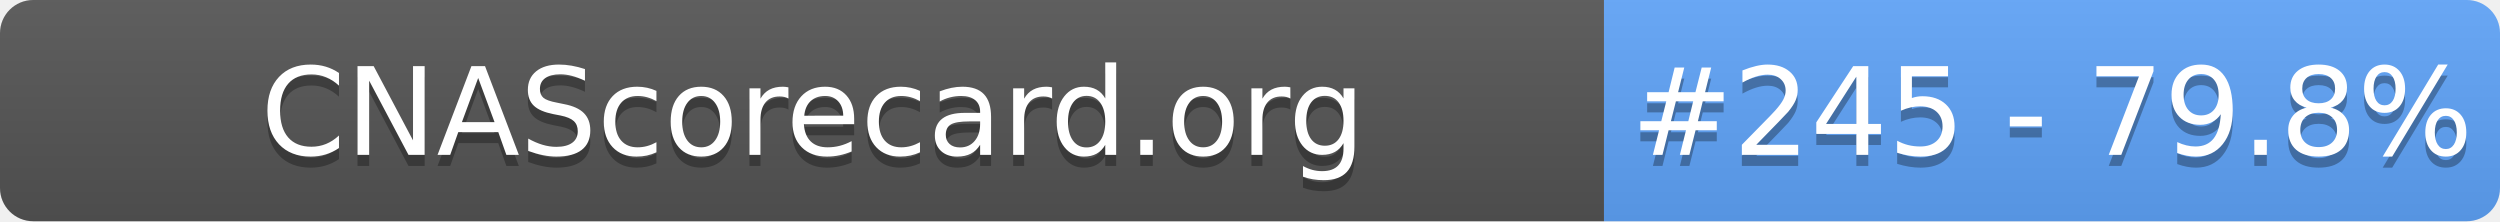
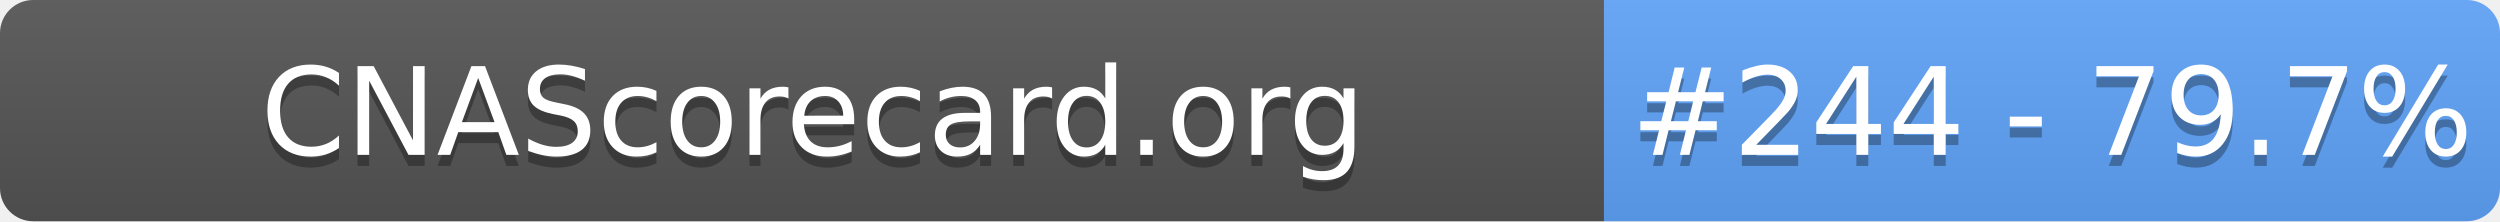
- <svg xmlns="http://www.w3.org/2000/svg" width="226" height="20" role="img" aria-label="CNAScorecard.org: #245 - 79.8%">
+ <svg xmlns="http://www.w3.org/2000/svg" width="226" height="20" role="img" aria-label="CNAScorecard.org: #244 - 79.7%">
  <linearGradient id="s" x2="0" y2="100%">
    <stop offset="0" stop-color="#bbb" stop-opacity=".1" />
    <stop offset="1" stop-opacity=".1" />
  </linearGradient>
  <clipPath id="r">
    <rect width="226" height="20" rx="3" fill="#fff" />
  </clipPath>
  <g clip-path="url(#r)">
    <rect width="145" height="20" fill="#555" />
    <rect x="145" width="81" height="20" fill="#60A5FA" />
    <rect width="226" height="20" fill="url(#s)" />
  </g>
  <g fill="#fff" text-anchor="middle" font-family="Verdana,Geneva,DejaVu Sans,sans-serif" text-rendering="geometricPrecision" font-size="110">
    <text aria-hidden="true" x="735" y="150" fill="#010101" fill-opacity=".3" transform="scale(.1)" textLength="1350">CNAScorecard.org</text>
    <text x="735" y="140" transform="scale(.1)" fill="#fff" textLength="1350">CNAScorecard.org</text>
-     <text aria-hidden="true" x="1855" y="150" fill="#010101" fill-opacity=".3" transform="scale(.1)" textLength="660">#245 - 79.8%</text>
-     <text x="1855" y="140" transform="scale(.1)" fill="#fff" textLength="660">#245 - 79.8%</text>
+     <text aria-hidden="true" x="1855" y="150" fill="#010101" fill-opacity=".3" transform="scale(.1)" textLength="660">#244 - 79.7%</text>
+     <text x="1855" y="140" transform="scale(.1)" fill="#fff" textLength="660">#244 - 79.7%</text>
  </g>
</svg>
